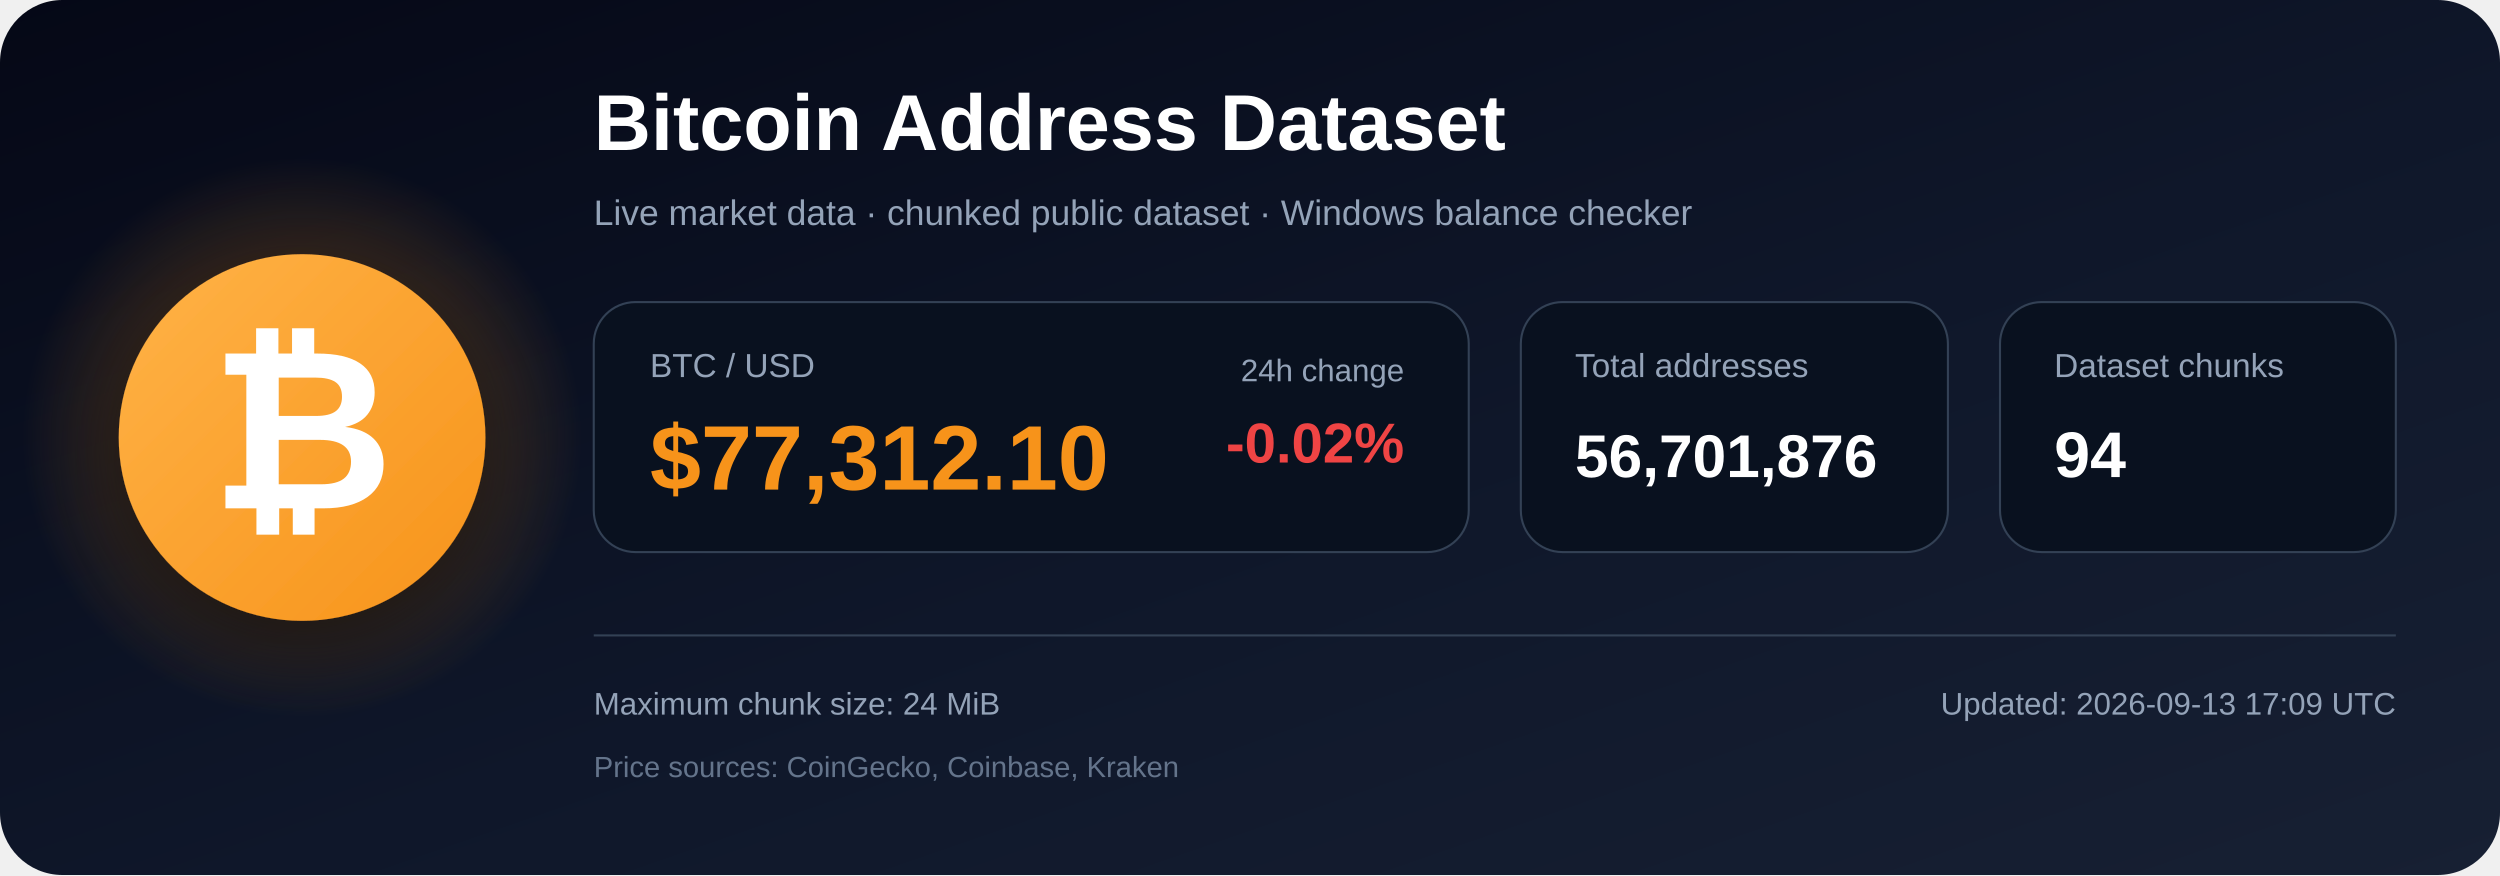
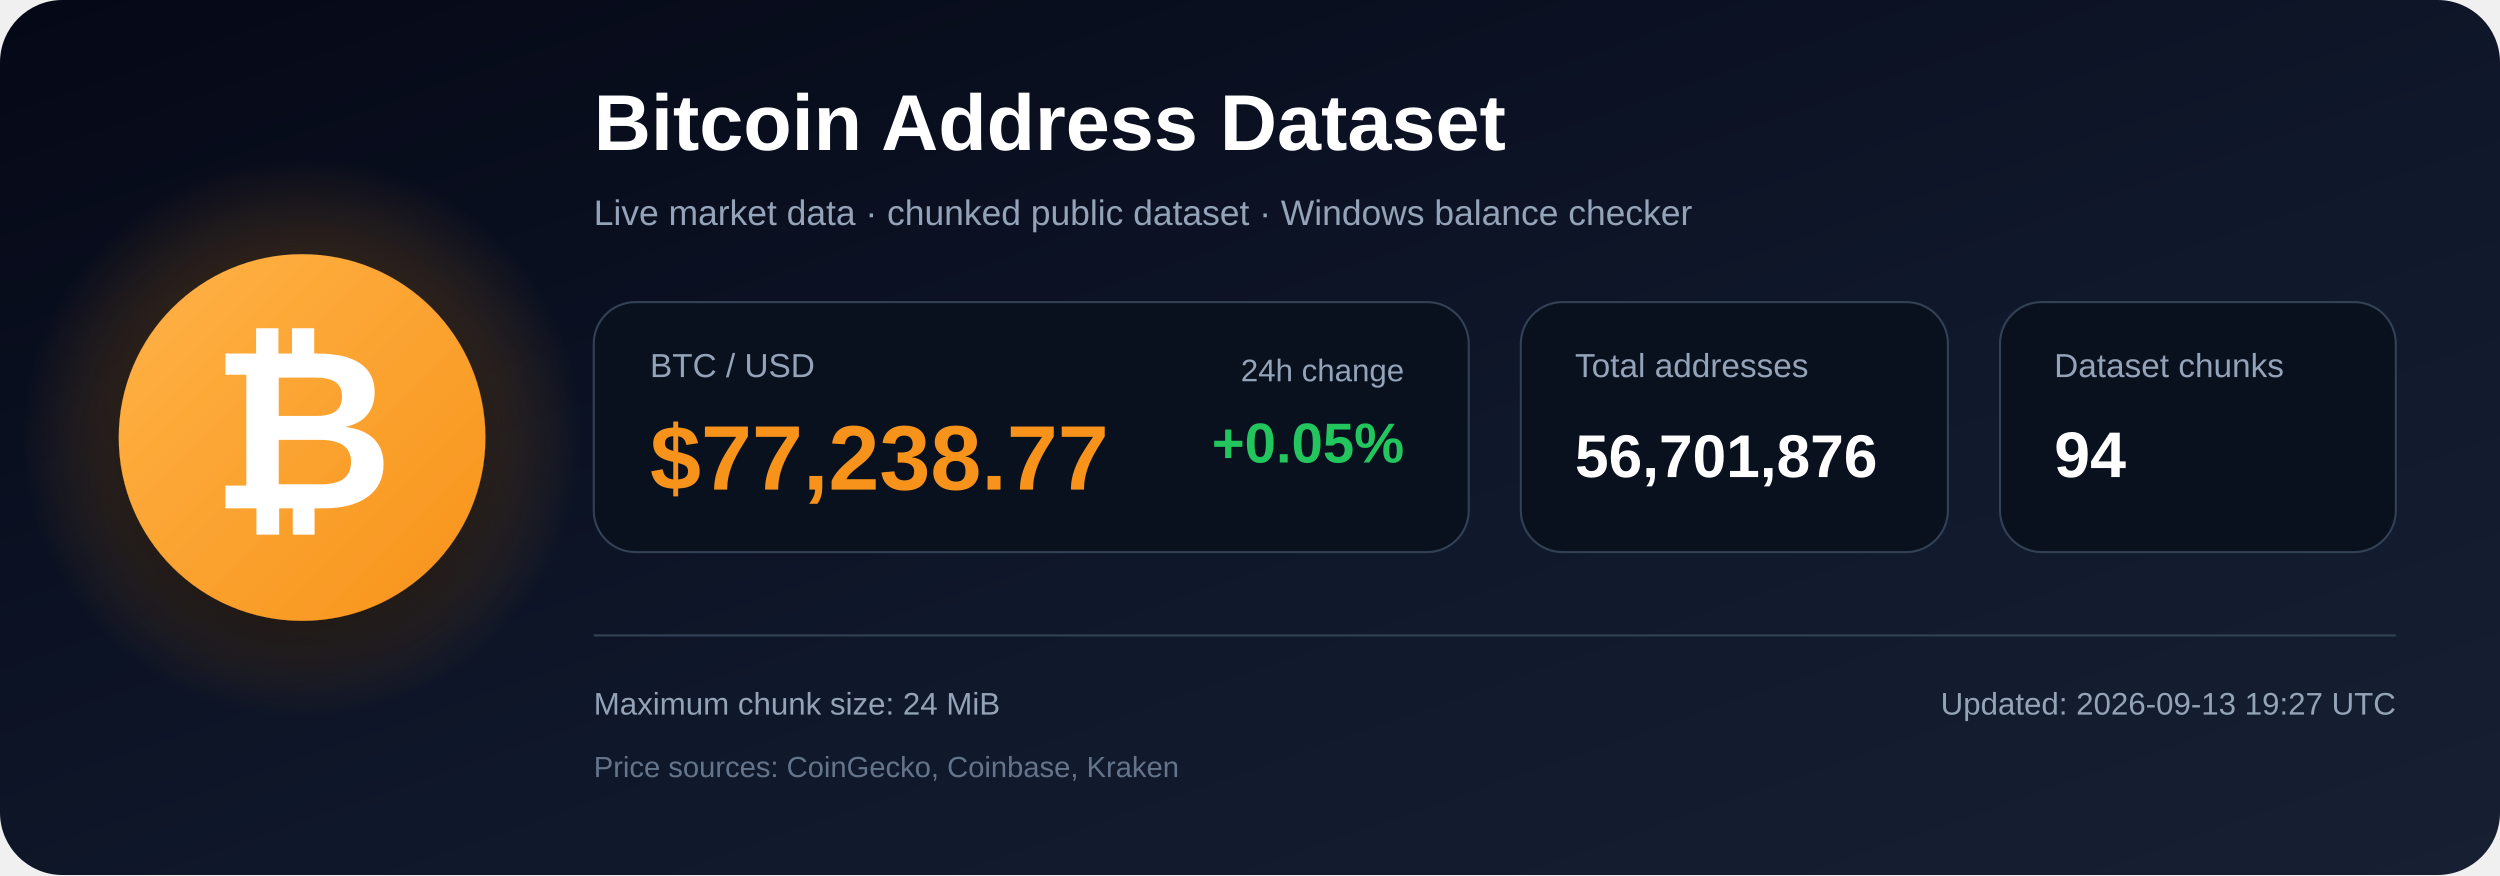
<svg xmlns="http://www.w3.org/2000/svg" width="1200" height="420" viewBox="0 0 1200 420" role="img" aria-labelledby="title description">
  <defs>
    <linearGradient id="bg" x1="0" y1="0" x2="1" y2="1">
      <stop offset="0%" stop-color="#050816" />
      <stop offset="55%" stop-color="#0f172a" />
      <stop offset="100%" stop-color="#172033" />
    </linearGradient>
    <radialGradient id="glow">
      <stop offset="0%" stop-color="#f7931a" stop-opacity=".48" />
      <stop offset="100%" stop-color="#f7931a" stop-opacity="0" />
    </radialGradient>
    <linearGradient id="orange" x1="0" y1="0" x2="1" y2="1">
      <stop offset="0%" stop-color="#ffb347" />
      <stop offset="100%" stop-color="#f7931a" />
    </linearGradient>
    <filter id="shadow" x="-40%" y="-40%" width="180%" height="180%">
      <feDropShadow dx="0" dy="12" stdDeviation="18" flood-color="#000000" flood-opacity=".50" />
    </filter>
  </defs>
  <rect width="1200" height="420" rx="30" fill="url(#bg)" />
  <circle cx="145" cy="210" r="135" fill="url(#glow)" />
  <circle cx="145" cy="210" r="88" fill="url(#orange)" filter="url(#shadow)" />
  <text x="145" y="244" text-anchor="middle" font-family="Arial, Helvetica, sans-serif" font-size="108" font-weight="700" fill="#ffffff">₿</text>
  <text x="285" y="72" font-family="Arial, Helvetica, sans-serif" font-size="38" font-weight="700" fill="#ffffff">
    Bitcoin Address Dataset
  </text>
  <text x="285" y="108" font-family="Arial, Helvetica, sans-serif" font-size="17" fill="#94a3b8">
    Live market data · chunked public dataset · Windows balance checker
  </text>
  <rect x="285" y="145" width="420" height="120" rx="20" fill="#09111f" stroke="#334155" />
  <text x="312" y="181" font-family="Arial, Helvetica, sans-serif" font-size="16" fill="#94a3b8">BTC / USD</text>
-   <text x="312" y="235" font-family="Arial, Helvetica, sans-serif" font-size="44" font-weight="700" fill="#f7931a">$77,312.10</text>
+   <text x="312" y="235" font-family="Arial, Helvetica, sans-serif" font-size="44" font-weight="700" fill="#f7931a">$77,238.77</text>
  <text x="674" y="183" text-anchor="end" font-family="Arial, Helvetica, sans-serif" font-size="15" fill="#94a3b8">24h change</text>
-   <text x="674" y="222" text-anchor="end" font-family="Arial, Helvetica, sans-serif" font-size="27" font-weight="700" fill="#ef4444">-0.02%</text>
+   <text x="674" y="222" text-anchor="end" font-family="Arial, Helvetica, sans-serif" font-size="27" font-weight="700" fill="#22c55e">+0.05%</text>
  <rect x="730" y="145" width="205" height="120" rx="20" fill="#09111f" stroke="#334155" />
  <text x="756" y="181" font-family="Arial, Helvetica, sans-serif" font-size="16" fill="#94a3b8">Total addresses</text>
  <text x="756" y="229" font-family="Arial, Helvetica, sans-serif" font-size="29" font-weight="700" fill="#ffffff">56,701,876</text>
  <rect x="960" y="145" width="190" height="120" rx="20" fill="#09111f" stroke="#334155" />
  <text x="986" y="181" font-family="Arial, Helvetica, sans-serif" font-size="16" fill="#94a3b8">Dataset chunks</text>
  <text x="986" y="229" font-family="Arial, Helvetica, sans-serif" font-size="31" font-weight="700" fill="#ffffff">94</text>
  <line x1="285" y1="305" x2="1150" y2="305" stroke="#334155" stroke-width="1" />
  <text x="285" y="343" font-family="Arial, Helvetica, sans-serif" font-size="15" fill="#94a3b8">
    Maximum chunk size: 24 MiB
  </text>
  <text x="285" y="373" font-family="Arial, Helvetica, sans-serif" font-size="14" fill="#64748b">
    Price sources: CoinGecko, Coinbase, Kraken
  </text>
  <text x="1150" y="343" text-anchor="end" font-family="Arial, Helvetica, sans-serif" font-size="15" fill="#94a3b8">
-     Updated: 2026-09-13 17:09 UTC
+     Updated: 2026-09-13 19:27 UTC
  </text>
</svg>
